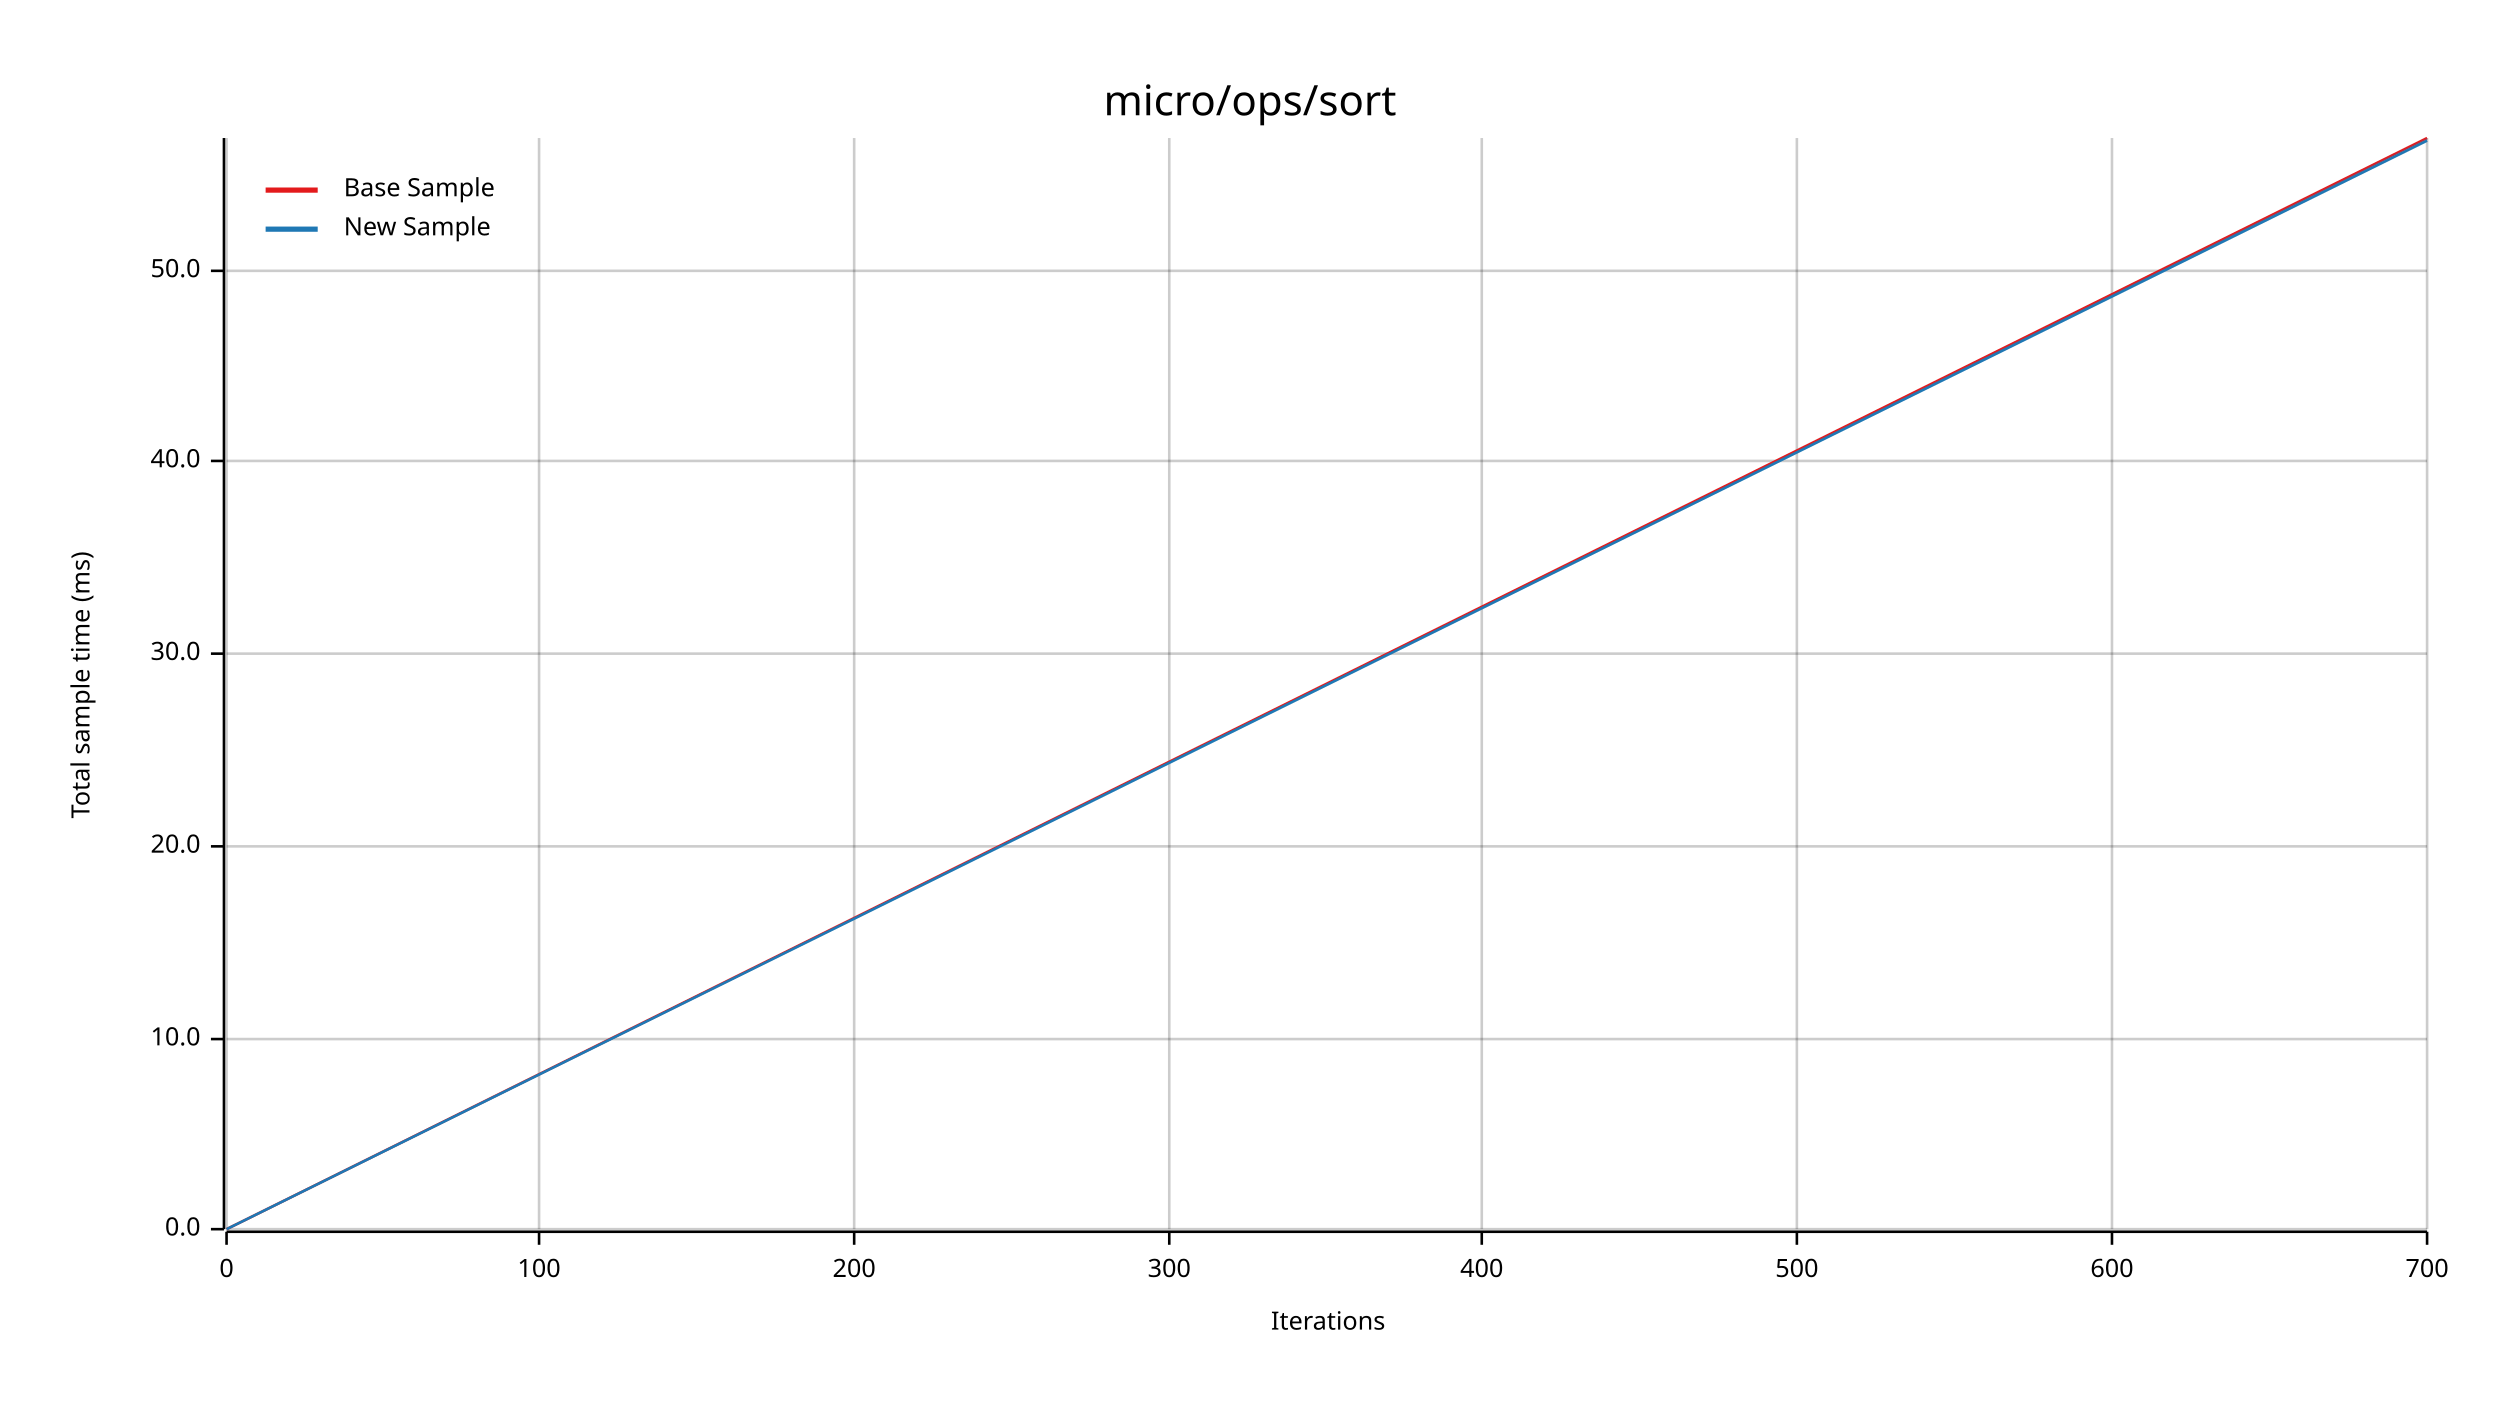
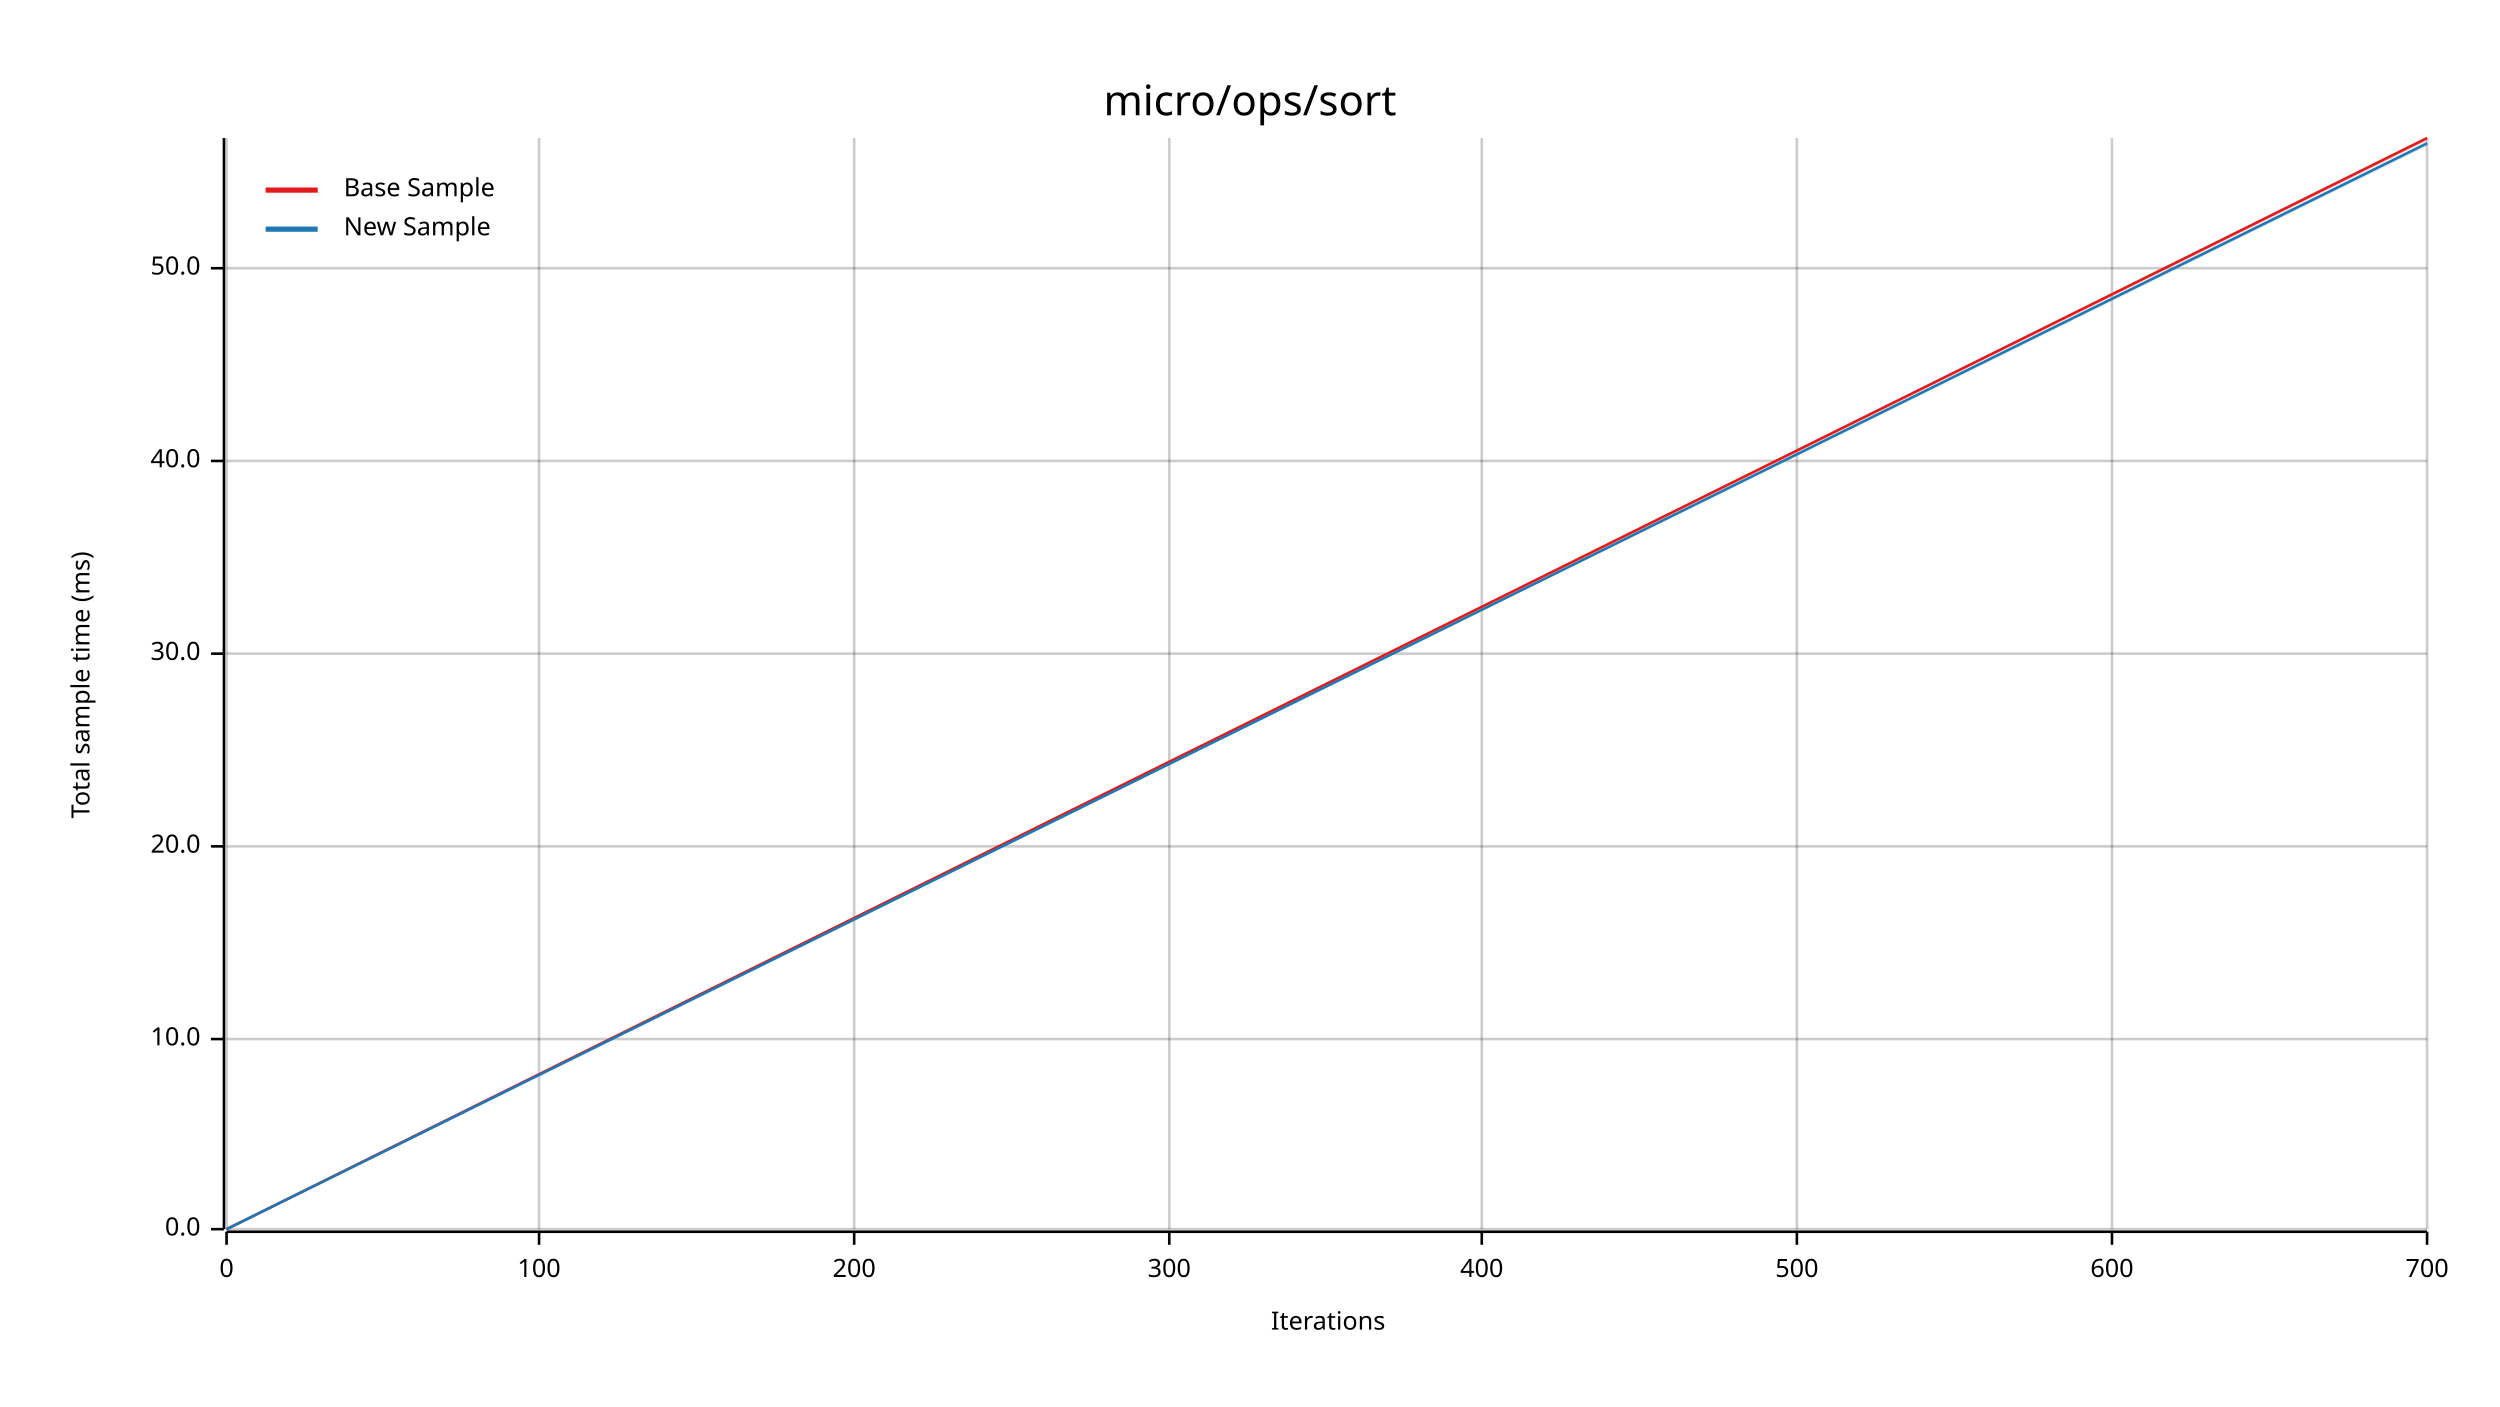
<svg xmlns="http://www.w3.org/2000/svg" width="960" height="540" viewBox="0 0 960 540">
  <text x="480" y="32" dy="0.76em" text-anchor="middle" font-family="sans-serif" font-size="16.129" opacity="1" fill="#000000">
micro/ops/sort
</text>
  <text x="27" y="263" dy="0.76em" text-anchor="middle" font-family="sans-serif" font-size="9.677" opacity="1" fill="#000000" transform="rotate(270, 27, 263)">
Total sample time (ms)
</text>
  <text x="510" y="513" dy="-0.5ex" text-anchor="middle" font-family="sans-serif" font-size="9.677" opacity="1" fill="#000000">
Iterations
</text>
  <line opacity="0.2" stroke="#000000" stroke-width="1" x1="87" y1="472" x2="87" y2="53" />
  <line opacity="0.2" stroke="#000000" stroke-width="1" x1="207" y1="472" x2="207" y2="53" />
  <line opacity="0.2" stroke="#000000" stroke-width="1" x1="328" y1="472" x2="328" y2="53" />
  <line opacity="0.2" stroke="#000000" stroke-width="1" x1="449" y1="472" x2="449" y2="53" />
  <line opacity="0.2" stroke="#000000" stroke-width="1" x1="569" y1="472" x2="569" y2="53" />
  <line opacity="0.2" stroke="#000000" stroke-width="1" x1="690" y1="472" x2="690" y2="53" />
  <line opacity="0.2" stroke="#000000" stroke-width="1" x1="811" y1="472" x2="811" y2="53" />
  <line opacity="0.2" stroke="#000000" stroke-width="1" x1="932" y1="472" x2="932" y2="53" />
  <line opacity="0.2" stroke="#000000" stroke-width="1" x1="87" y1="472" x2="932" y2="472" />
  <line opacity="0.2" stroke="#000000" stroke-width="1" x1="87" y1="399" x2="932" y2="399" />
  <line opacity="0.2" stroke="#000000" stroke-width="1" x1="87" y1="325" x2="932" y2="325" />
  <line opacity="0.2" stroke="#000000" stroke-width="1" x1="87" y1="251" x2="932" y2="251" />
  <line opacity="0.2" stroke="#000000" stroke-width="1" x1="87" y1="177" x2="932" y2="177" />
-   <line opacity="0.2" stroke="#000000" stroke-width="1" x1="87" y1="104" x2="932" y2="104" />
+   <line opacity="0.2" stroke="#000000" stroke-width="1" x1="87" y1="103" x2="932" y2="103" />
  <polyline fill="none" opacity="1" stroke="#000000" stroke-width="1" points="86,53 86,472 " />
  <text x="77" y="472" dy="0.5ex" text-anchor="end" font-family="sans-serif" font-size="9.677" opacity="1" fill="#000000">
0.0
</text>
  <polyline fill="none" opacity="1" stroke="#000000" stroke-width="1" points="81,472 86,472 " />
  <text x="77" y="399" dy="0.5ex" text-anchor="end" font-family="sans-serif" font-size="9.677" opacity="1" fill="#000000">
10.0
</text>
  <polyline fill="none" opacity="1" stroke="#000000" stroke-width="1" points="81,399 86,399 " />
  <text x="77" y="325" dy="0.5ex" text-anchor="end" font-family="sans-serif" font-size="9.677" opacity="1" fill="#000000">
20.0
</text>
  <polyline fill="none" opacity="1" stroke="#000000" stroke-width="1" points="81,325 86,325 " />
  <text x="77" y="251" dy="0.5ex" text-anchor="end" font-family="sans-serif" font-size="9.677" opacity="1" fill="#000000">
30.0
</text>
  <polyline fill="none" opacity="1" stroke="#000000" stroke-width="1" points="81,251 86,251 " />
  <text x="77" y="177" dy="0.5ex" text-anchor="end" font-family="sans-serif" font-size="9.677" opacity="1" fill="#000000">
40.0
</text>
  <polyline fill="none" opacity="1" stroke="#000000" stroke-width="1" points="81,177 86,177 " />
-   <text x="77" y="104" dy="0.5ex" text-anchor="end" font-family="sans-serif" font-size="9.677" opacity="1" fill="#000000">
+   <text x="77" y="103" dy="0.5ex" text-anchor="end" font-family="sans-serif" font-size="9.677" opacity="1" fill="#000000">
50.0
</text>
-   <polyline fill="none" opacity="1" stroke="#000000" stroke-width="1" points="81,104 86,104 " />
+   <polyline fill="none" opacity="1" stroke="#000000" stroke-width="1" points="81,103 86,103 " />
  <polyline fill="none" opacity="1" stroke="#000000" stroke-width="1" points="87,473 932,473 " />
  <text x="87" y="483" dy="0.76em" text-anchor="middle" font-family="sans-serif" font-size="9.677" opacity="1" fill="#000000">
0
</text>
  <polyline fill="none" opacity="1" stroke="#000000" stroke-width="1" points="87,473 87,478 " />
  <text x="207" y="483" dy="0.76em" text-anchor="middle" font-family="sans-serif" font-size="9.677" opacity="1" fill="#000000">
100
</text>
  <polyline fill="none" opacity="1" stroke="#000000" stroke-width="1" points="207,473 207,478 " />
  <text x="328" y="483" dy="0.76em" text-anchor="middle" font-family="sans-serif" font-size="9.677" opacity="1" fill="#000000">
200
</text>
  <polyline fill="none" opacity="1" stroke="#000000" stroke-width="1" points="328,473 328,478 " />
  <text x="449" y="483" dy="0.76em" text-anchor="middle" font-family="sans-serif" font-size="9.677" opacity="1" fill="#000000">
300
</text>
  <polyline fill="none" opacity="1" stroke="#000000" stroke-width="1" points="449,473 449,478 " />
  <text x="569" y="483" dy="0.76em" text-anchor="middle" font-family="sans-serif" font-size="9.677" opacity="1" fill="#000000">
400
</text>
  <polyline fill="none" opacity="1" stroke="#000000" stroke-width="1" points="569,473 569,478 " />
  <text x="690" y="483" dy="0.76em" text-anchor="middle" font-family="sans-serif" font-size="9.677" opacity="1" fill="#000000">
500
</text>
  <polyline fill="none" opacity="1" stroke="#000000" stroke-width="1" points="690,473 690,478 " />
  <text x="811" y="483" dy="0.76em" text-anchor="middle" font-family="sans-serif" font-size="9.677" opacity="1" fill="#000000">
600
</text>
  <polyline fill="none" opacity="1" stroke="#000000" stroke-width="1" points="811,473 811,478 " />
  <text x="932" y="483" dy="0.76em" text-anchor="middle" font-family="sans-serif" font-size="9.677" opacity="1" fill="#000000">
700
</text>
  <polyline fill="none" opacity="1" stroke="#000000" stroke-width="1" points="932,473 932,478 " />
  <polyline fill="none" opacity="1" stroke="#E31A1C" stroke-width="1" points="87,472 932,53 " />
  <polygon opacity="0.25" fill="#E31A1C" points="87,472 932,54 932,53 " />
-   <polyline fill="none" opacity="1" stroke="#1F78B4" stroke-width="1" points="87,472 932,54 " />
-   <polygon opacity="0.25" fill="#1F78B4" points="87,472 932,54 932,53 " />
+   <polyline fill="none" opacity="1" stroke="#1F78B4" stroke-width="1" points="87,472 932,55 " />
+   <polygon opacity="0.25" fill="#1F78B4" points="87,472 932,56 932,55 " />
  <text x="132" y="68" dy="0.76em" text-anchor="start" font-family="sans-serif" font-size="9.677" opacity="1" fill="#000000">
Base Sample
</text>
  <text x="132" y="83" dy="0.76em" text-anchor="start" font-family="sans-serif" font-size="9.677" opacity="1" fill="#000000">
New Sample
</text>
  <polyline fill="none" opacity="1" stroke="#E31A1C" stroke-width="2" points="102,73 122,73 " />
  <polyline fill="none" opacity="1" stroke="#1F78B4" stroke-width="2" points="102,88 122,88 " />
</svg>
